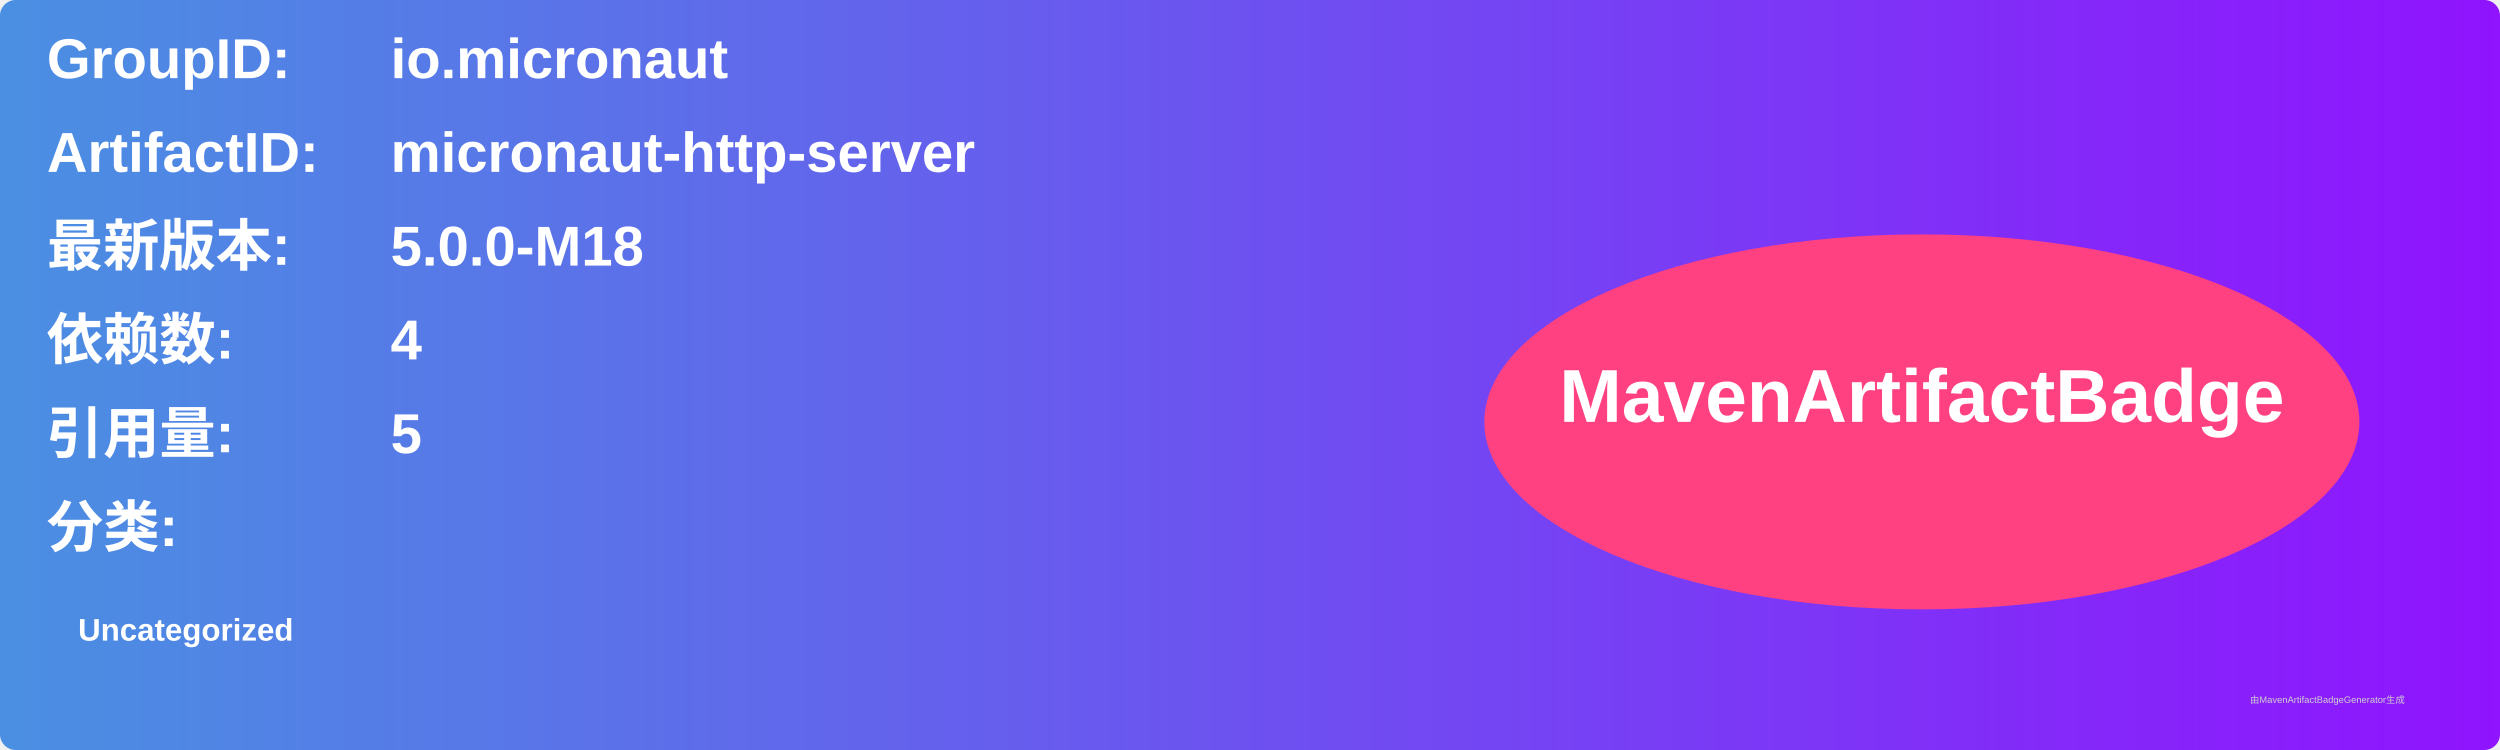
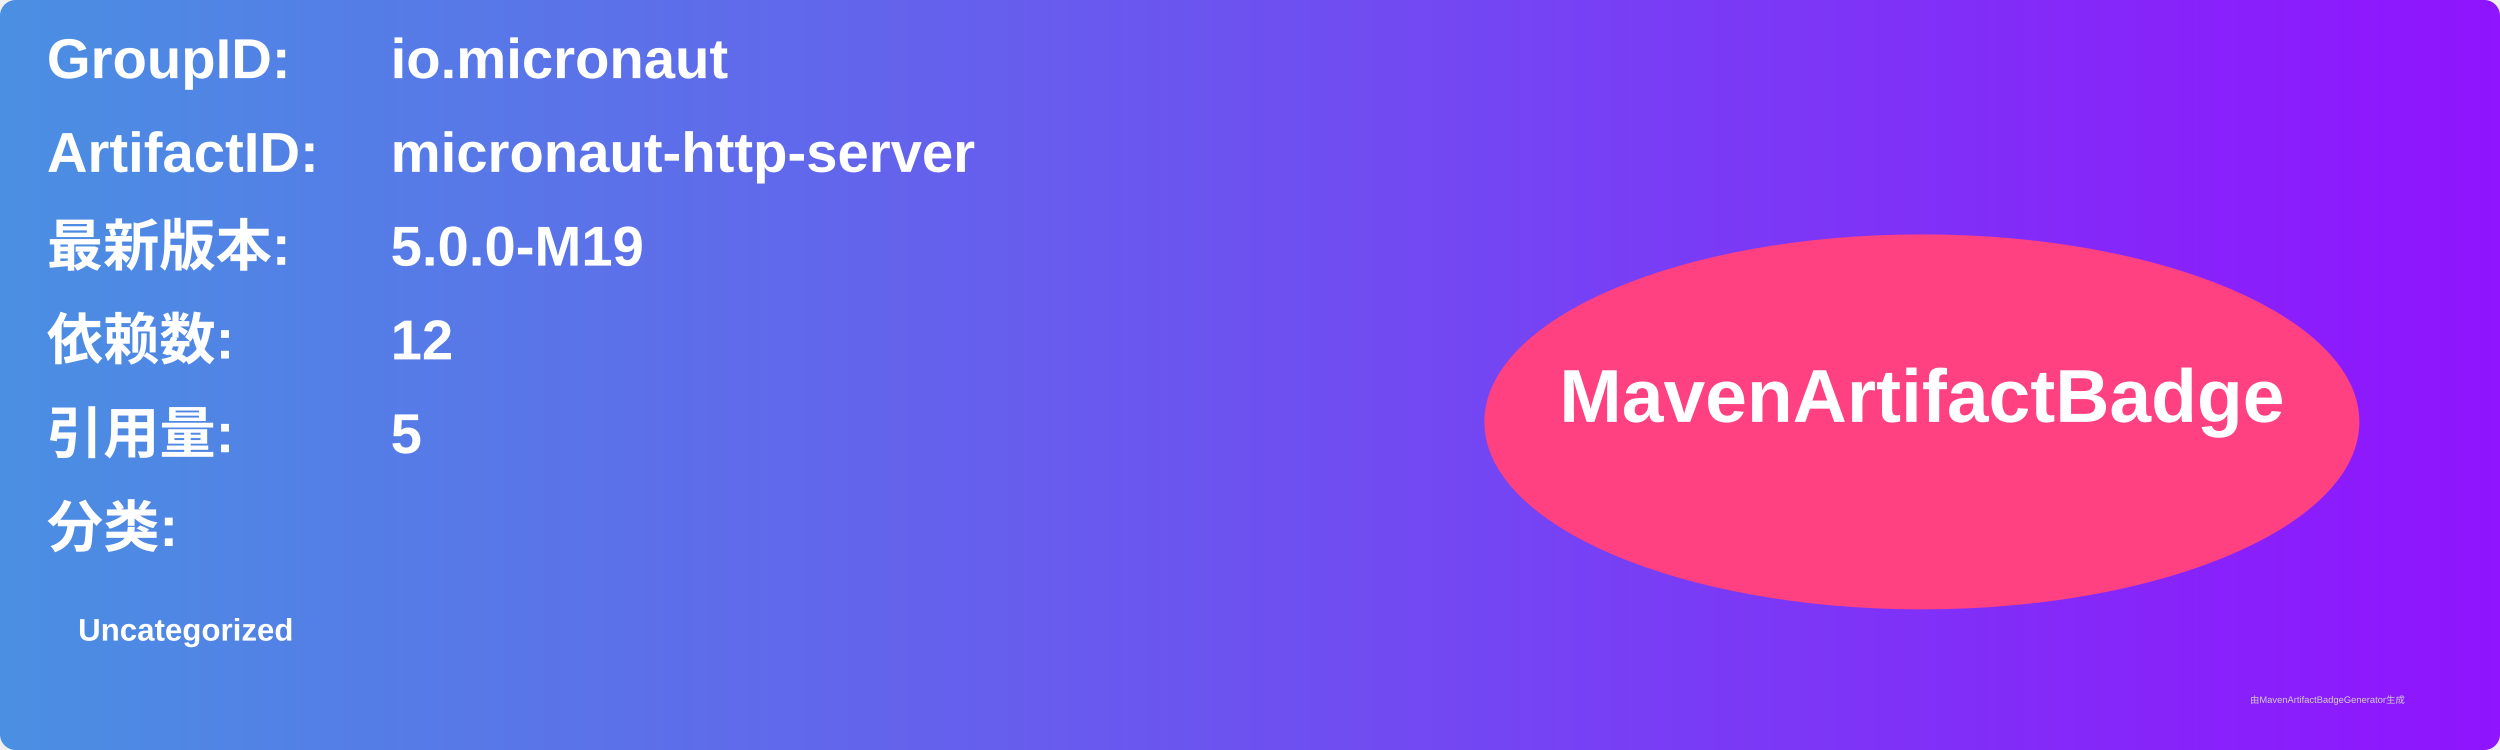
<svg xmlns="http://www.w3.org/2000/svg" width="800" height="240" viewBox="0 0 800 240">
  <linearGradient id="grad" x1="0%" y1="0%" x2="100%" y2="0%">
    <stop offset="0%" stop-color="#4a90e2" />
    <stop offset="100%" stop-color="#9013fe" />
  </linearGradient>
  <rect width="100%" height="100%" rx="5" ry="5" fill="url(#grad)" />
  <g transform="translate(15, 15)">
    <text x="0" y="10" font-family="Arial" font-size="18" fill="white" font-weight="bold" width="260">GroupID:</text>
    <text x="110" y="10" font-family="Arial" font-size="18" fill="white" font-weight="bold" width="460">io.micronaut</text>
    <text x="0" y="40" font-family="Arial" font-size="18" fill="white" font-weight="bold" width="260">ArtifactID:</text>
    <text x="110" y="40" font-family="Arial" font-size="18" fill="white" font-weight="bold" width="460">micronaut-http-server</text>
    <text x="0" y="70" font-family="Arial" font-size="18" fill="white" font-weight="bold">最新版本:</text>
    <text x="110" y="70" font-family="Arial" font-size="18" fill="white" font-weight="bold">
-       <tspan font-weight="bold">5.0.0-M18</tspan>
+       <tspan font-weight="bold">5.0.0-M19</tspan>
    </text>
    <text x="0" y="100" font-family="Arial" font-size="18" fill="white" font-weight="bold">依赖数: </text>
    <text x="110" y="100" font-family="Arial" font-size="18" fill="white">
-       <tspan font-weight="bold">4</tspan>
+       <tspan font-weight="bold">12</tspan>
    </text>
    <text x="0" y="130" font-family="Arial" font-size="18" fill="white" font-weight="bold">引用量: </text>
    <text x="110" y="130" font-family="Arial" font-size="18" fill="white">
      <tspan font-weight="bold">5</tspan>
    </text>
    <text x="0" y="160" font-family="Arial" font-size="18" fill="white" font-weight="bold">分类:</text>
    <text x="10" y="190" font-family="Arial" font-size="10" fill="white">
      <tspan font-weight="bold">Uncategorized</tspan>
    </text>
    <ellipse cx="600" cy="120" rx="140" ry="60" fill="#ff4081" />
    <text x="600" y="120" text-anchor="middle" font-family="Arial" font-size="24" fill="white" font-weight="bold">MavenArtifactBadge</text>
  </g>
  <text x="720" y="225" font-family="Arial" font-size="3" fill="#d0d0d0">由MavenArtifactBadgeGenerator生成</text>
</svg>
